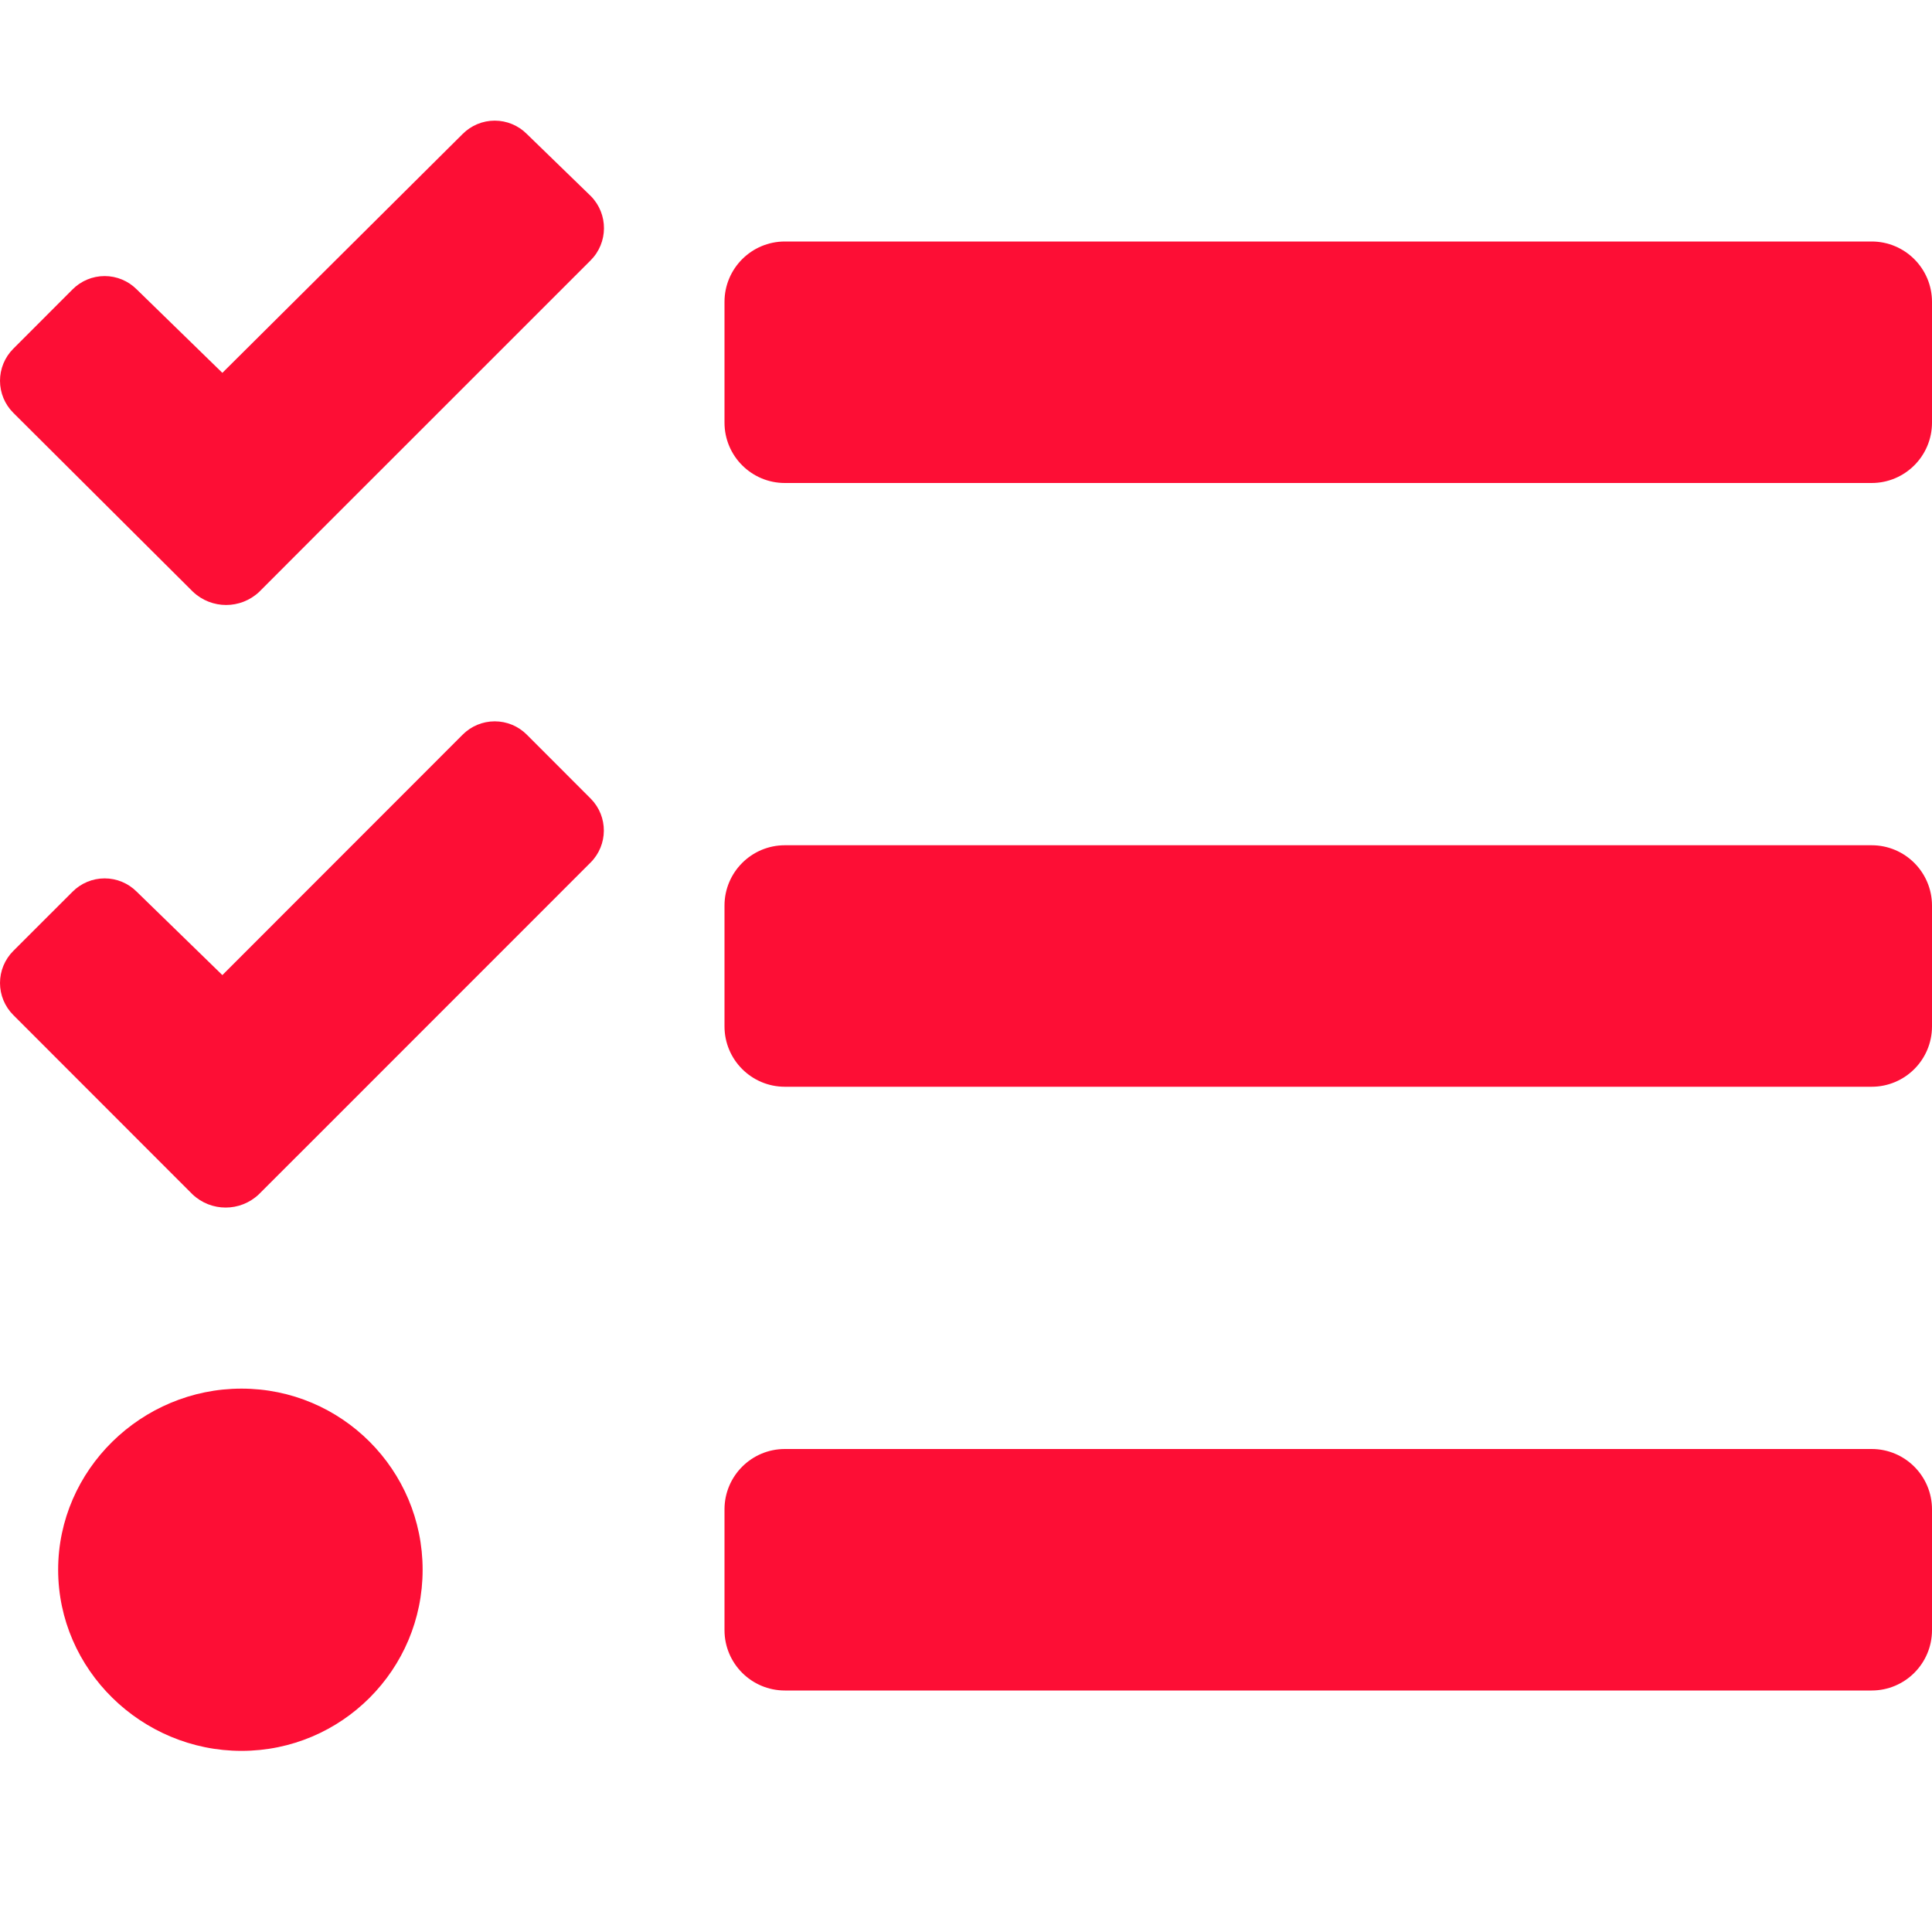
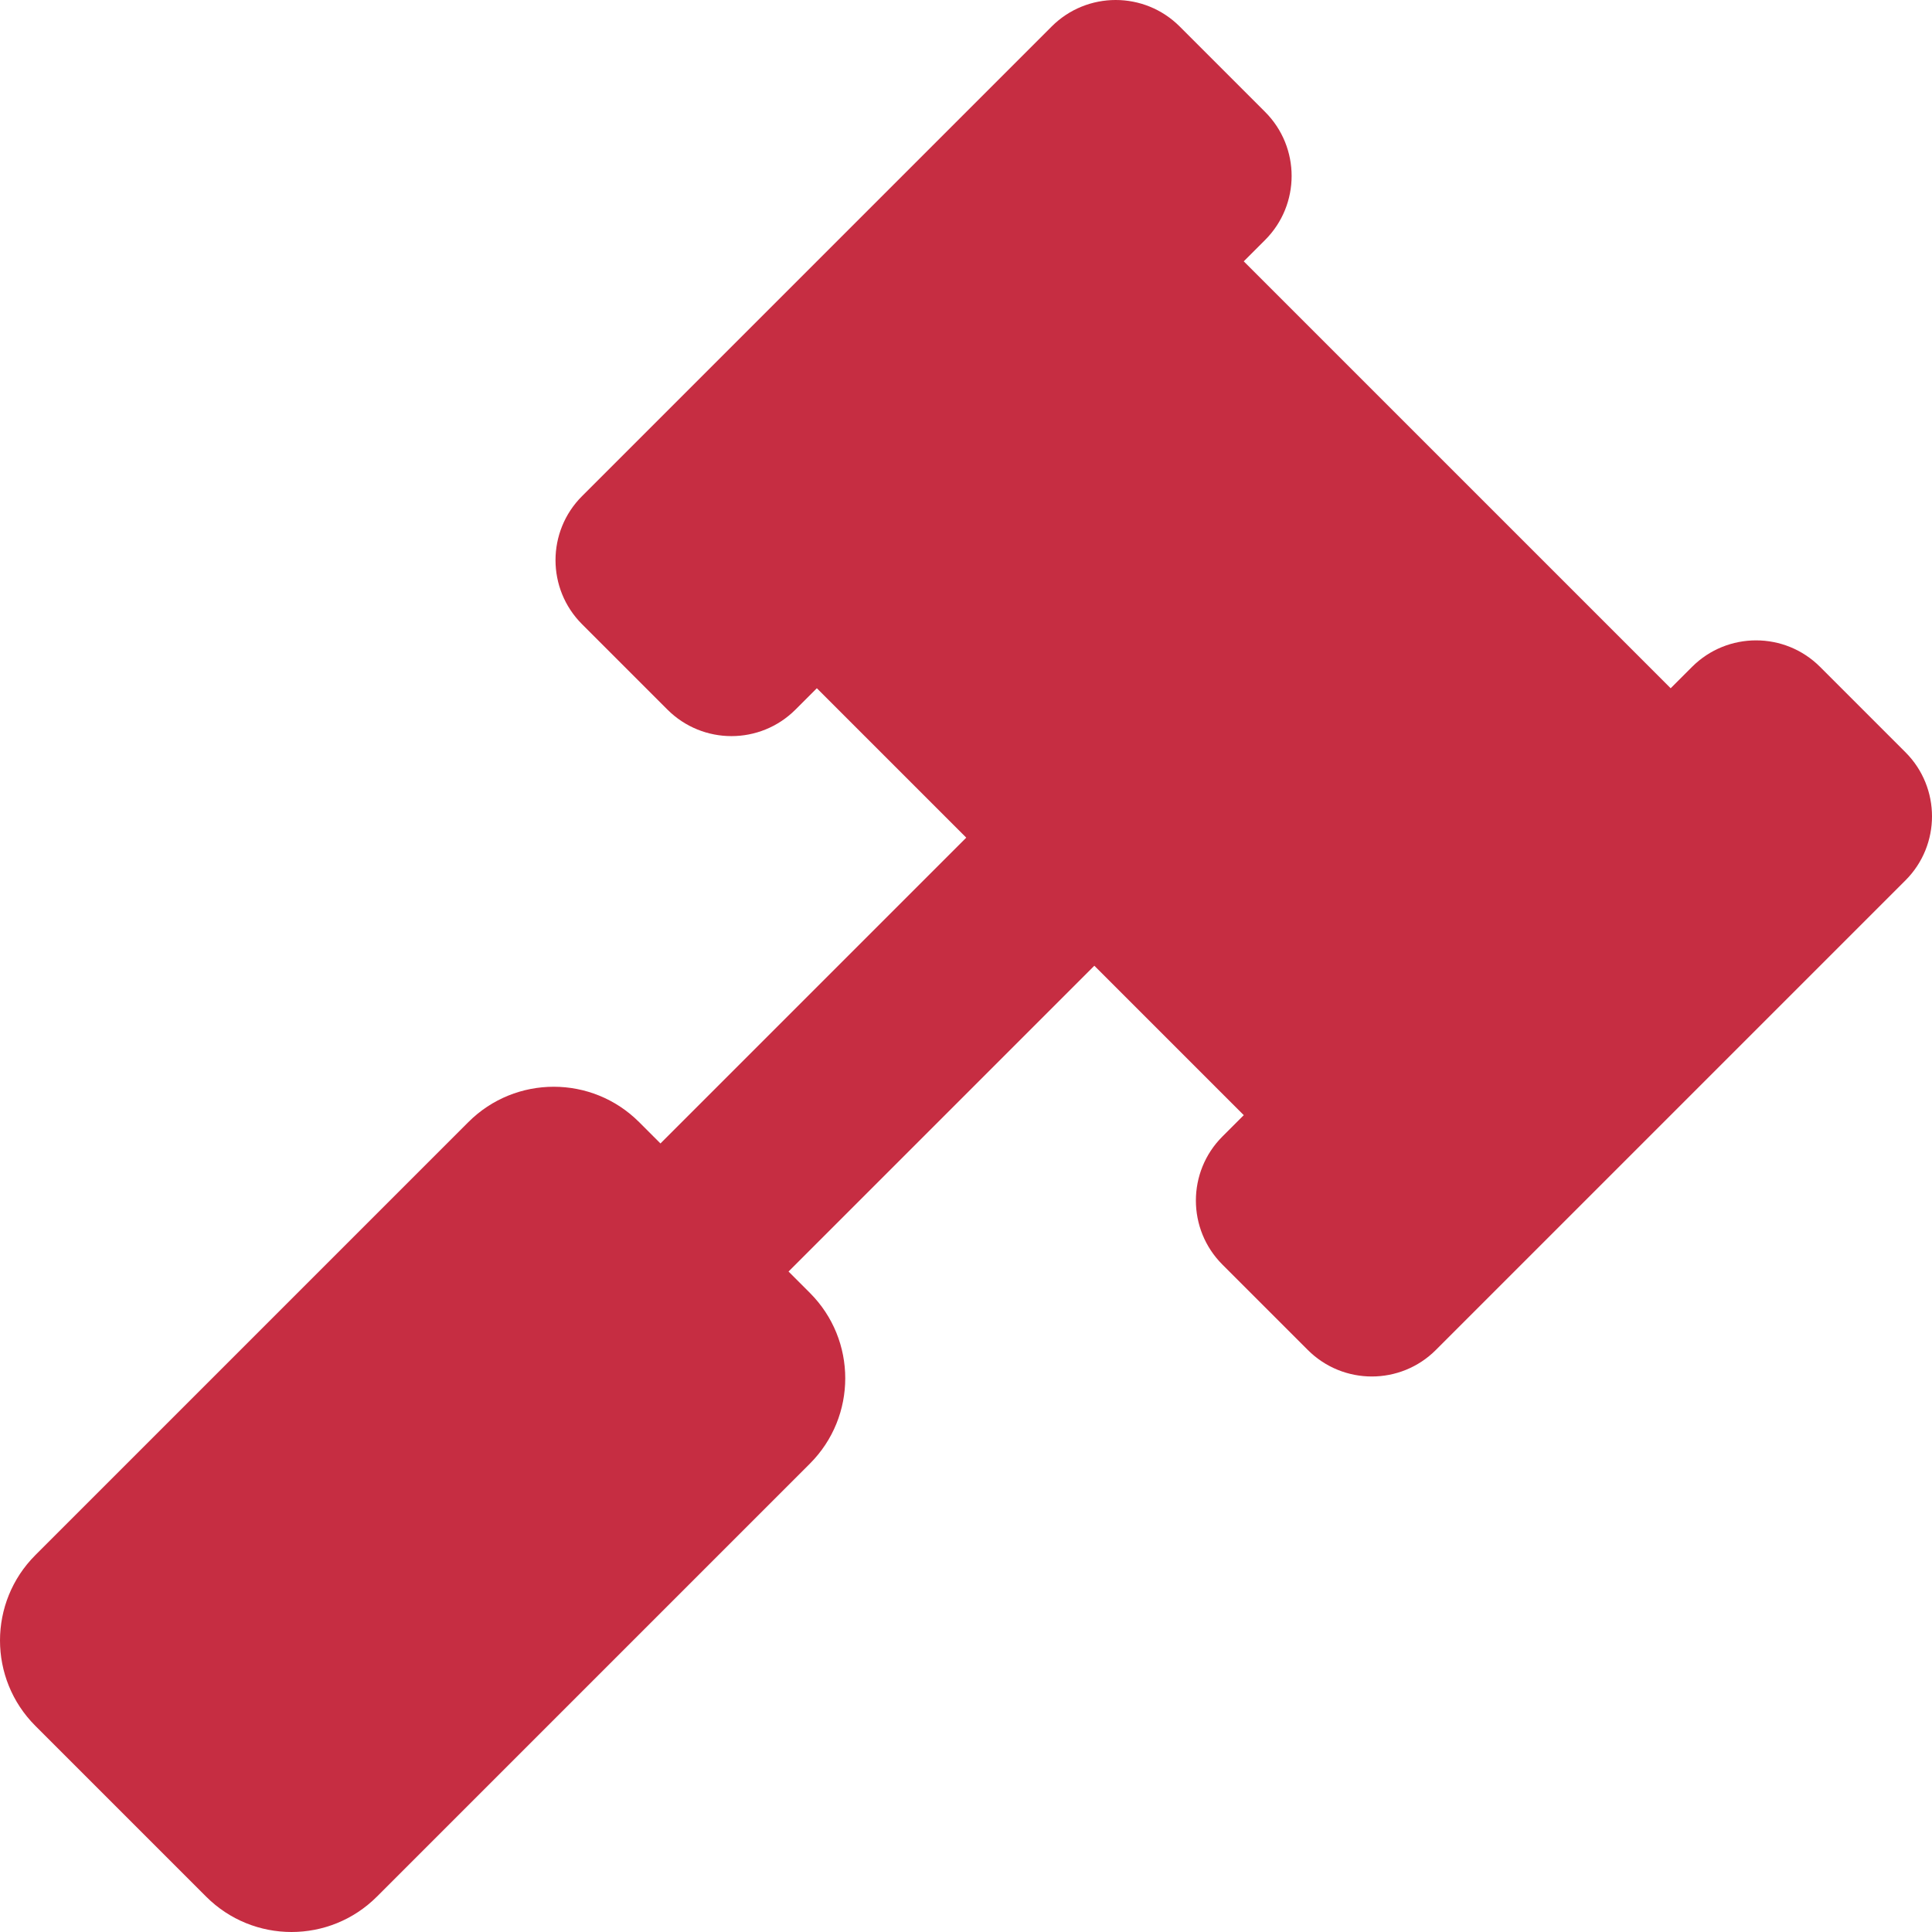
- <svg xmlns="http://www.w3.org/2000/svg" style="fill:#FD0E35;" viewBox="0 0 512 512">
-   <path d="M139.61 35.5a12 12 0 0 0-17 0L58.93 98.81l-22.7-22.12a12 12 0 0 0-17 0L3.53 92.41a12 12 0 0 0 0 17l47.59 47.4a12.78 12.78 0 0 0 17.61 0l15.59-15.62L156.52 69a12.09 12.09 0 0 0 .09-17zm0 159.19a12 12 0 0 0-17 0l-63.68 63.72-22.7-22.1a12 12 0 0 0-17 0L3.53 252a12 12 0 0 0 0 17L51 316.5a12.77 12.77 0 0 0 17.6 0l15.7-15.69 72.2-72.22a12 12 0 0 0 .09-16.9zM64 368c-26.49 0-48.59 21.5-48.59 48S37.53 464 64 464a48 48 0 0 0 0-96zm432 16H208a16 16 0 0 0-16 16v32a16 16 0 0 0 16 16h288a16 16 0 0 0 16-16v-32a16 16 0 0 0-16-16zm0-320H208a16 16 0 0 0-16 16v32a16 16 0 0 0 16 16h288a16 16 0 0 0 16-16V80a16 16 0 0 0-16-16zm0 160H208a16 16 0 0 0-16 16v32a16 16 0 0 0 16 16h288a16 16 0 0 0 16-16v-32a16 16 0 0 0-16-16z" />
+ <svg xmlns="http://www.w3.org/2000/svg" style="fill:#C62D42;" viewBox="0 0 512 512">
+   <path d="M504.971 199.362l-22.627-22.627c-9.373-9.373-24.569-9.373-33.941 0l-5.657 5.657L329.608 69.255l5.657-5.657c9.373-9.373 9.373-24.569 0-33.941L312.638 7.029c-9.373-9.373-24.569-9.373-33.941 0L154.246 131.48c-9.373 9.373-9.373 24.569 0 33.941l22.627 22.627c9.373 9.373 24.569 9.373 33.941 0l5.657-5.657 39.598 39.598-81.04 81.04-5.657-5.657c-12.497-12.497-32.758-12.497-45.255 0L9.373 412.118c-12.497 12.497-12.497 32.758 0 45.255l45.255 45.255c12.497 12.497 32.758 12.497 45.255 0l114.745-114.745c12.497-12.497 12.497-32.758 0-45.255l-5.657-5.657 81.04-81.04 39.598 39.598-5.657 5.657c-9.373 9.373-9.373 24.569 0 33.941l22.627 22.627c9.373 9.373 24.569 9.373 33.941 0l124.451-124.451c9.372-9.372 9.372-24.568 0-33.941z" />
</svg>
